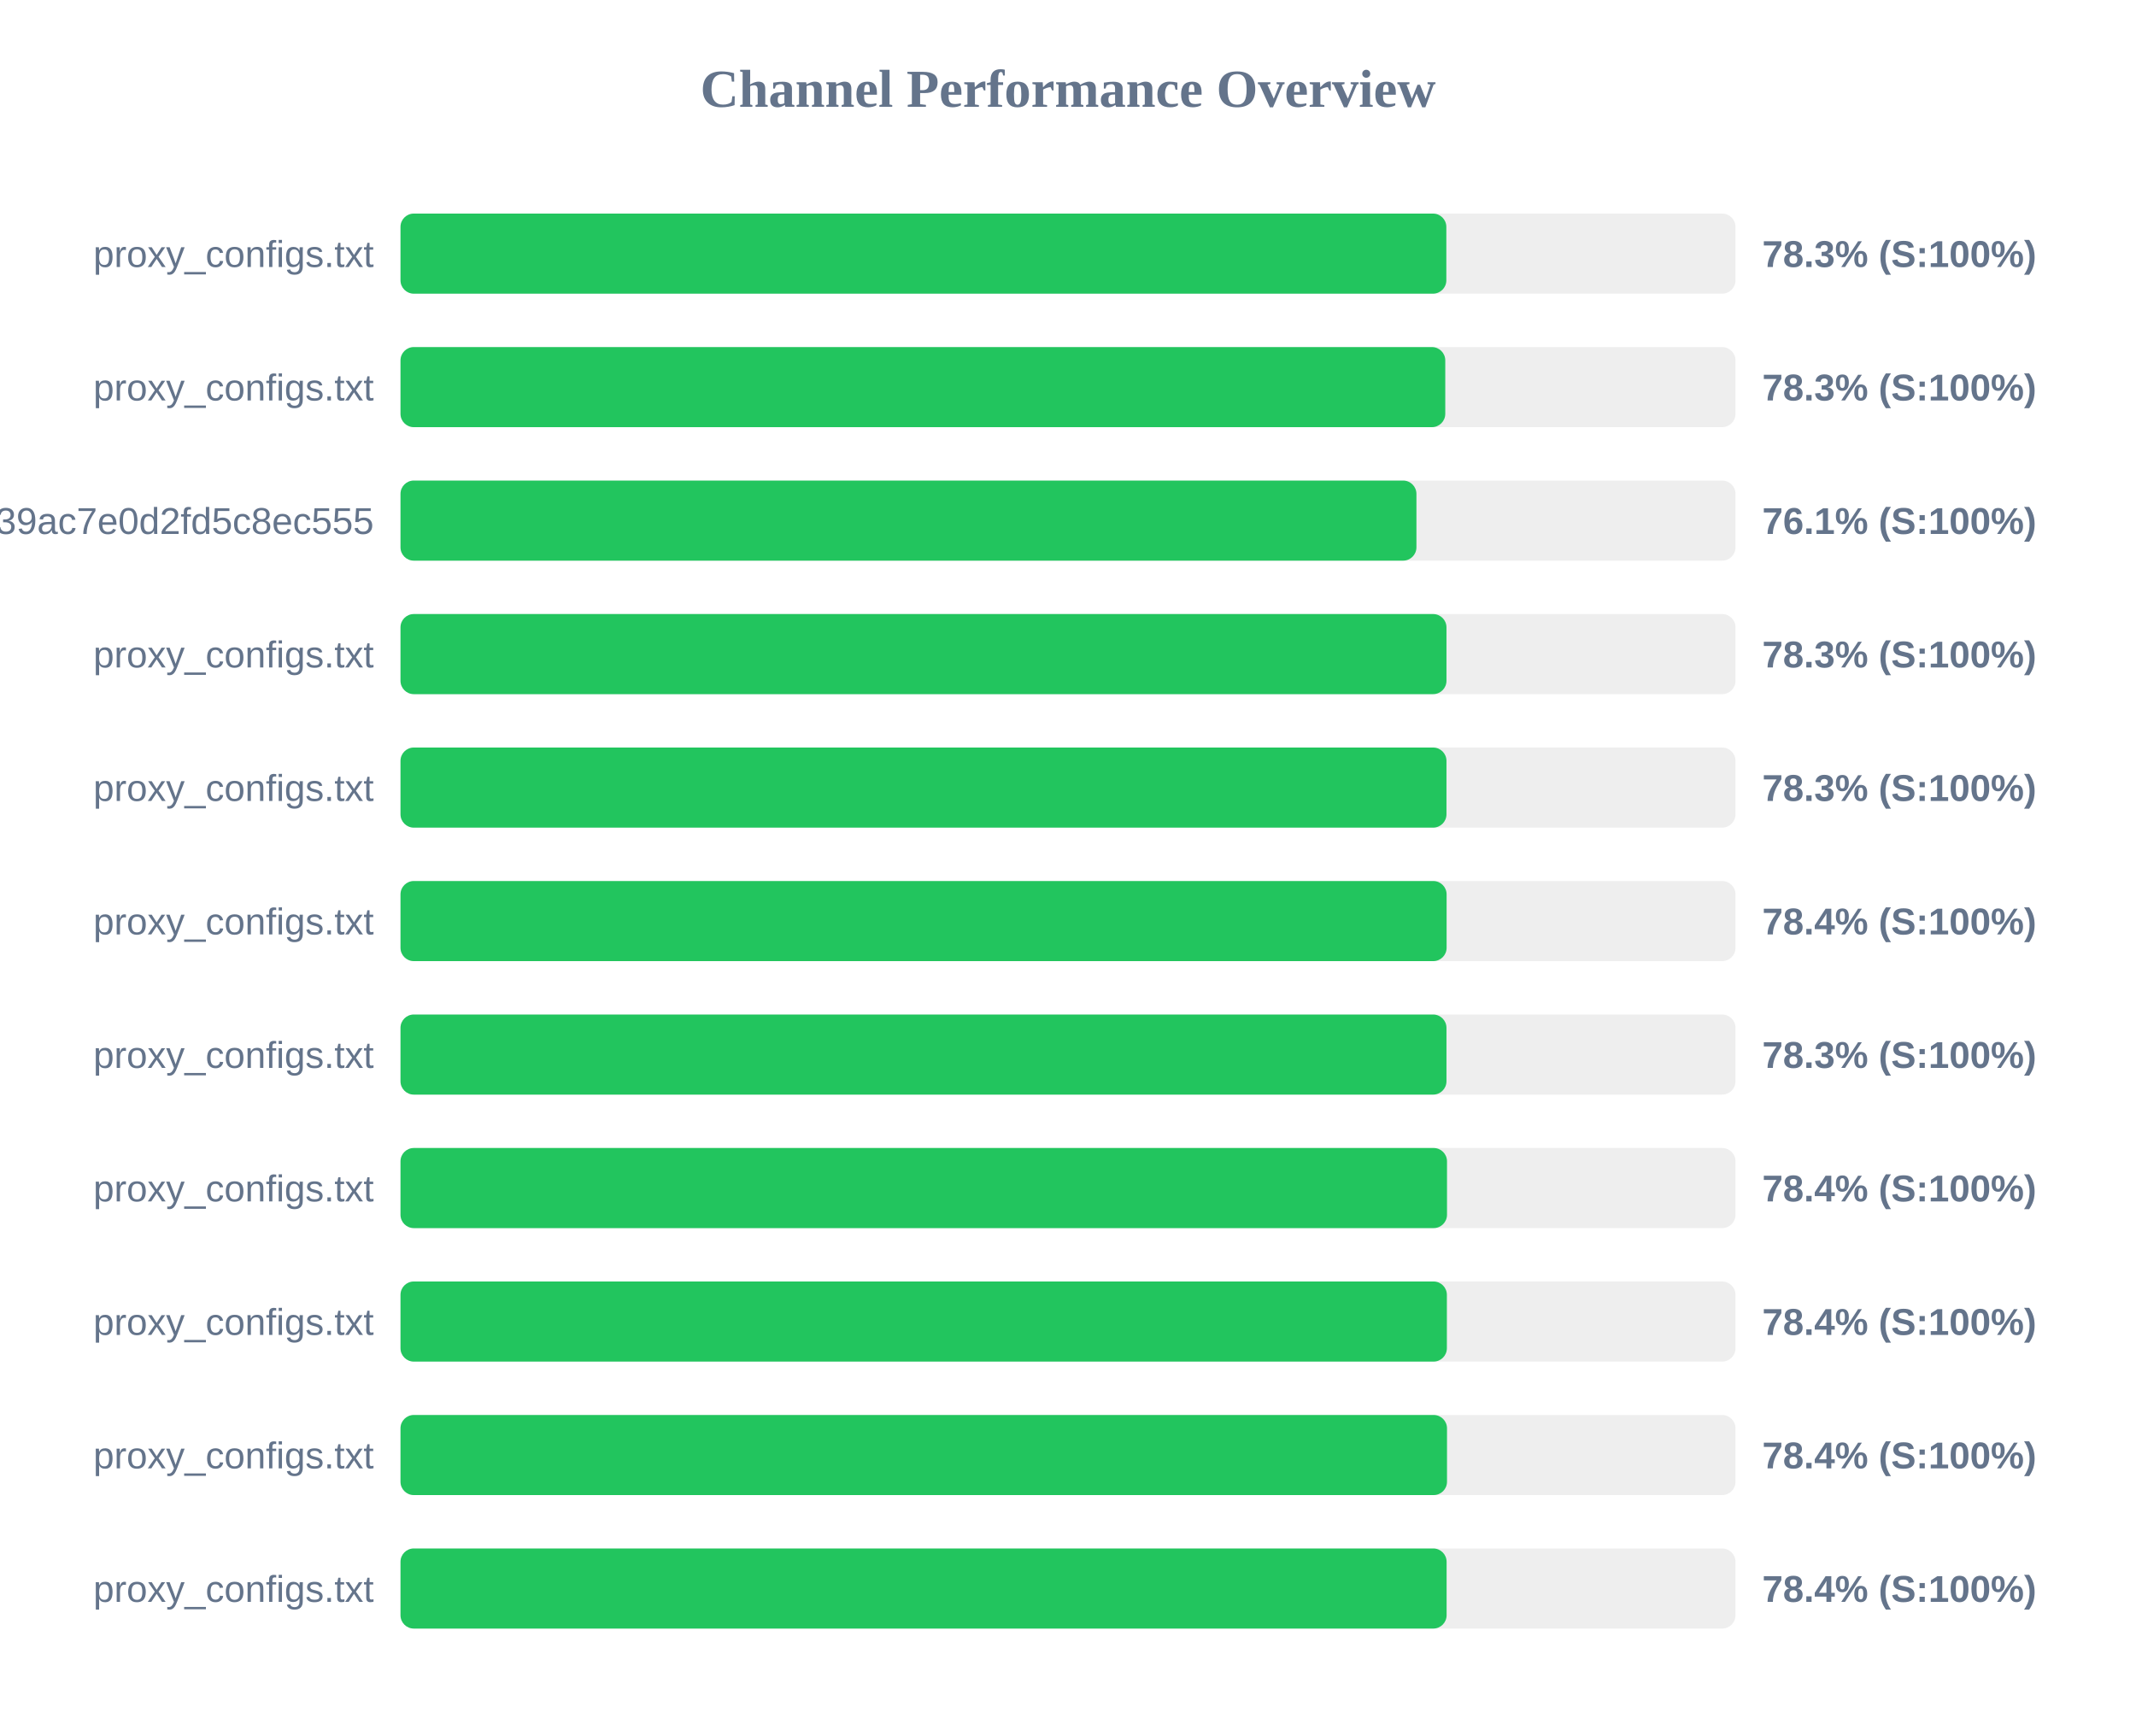
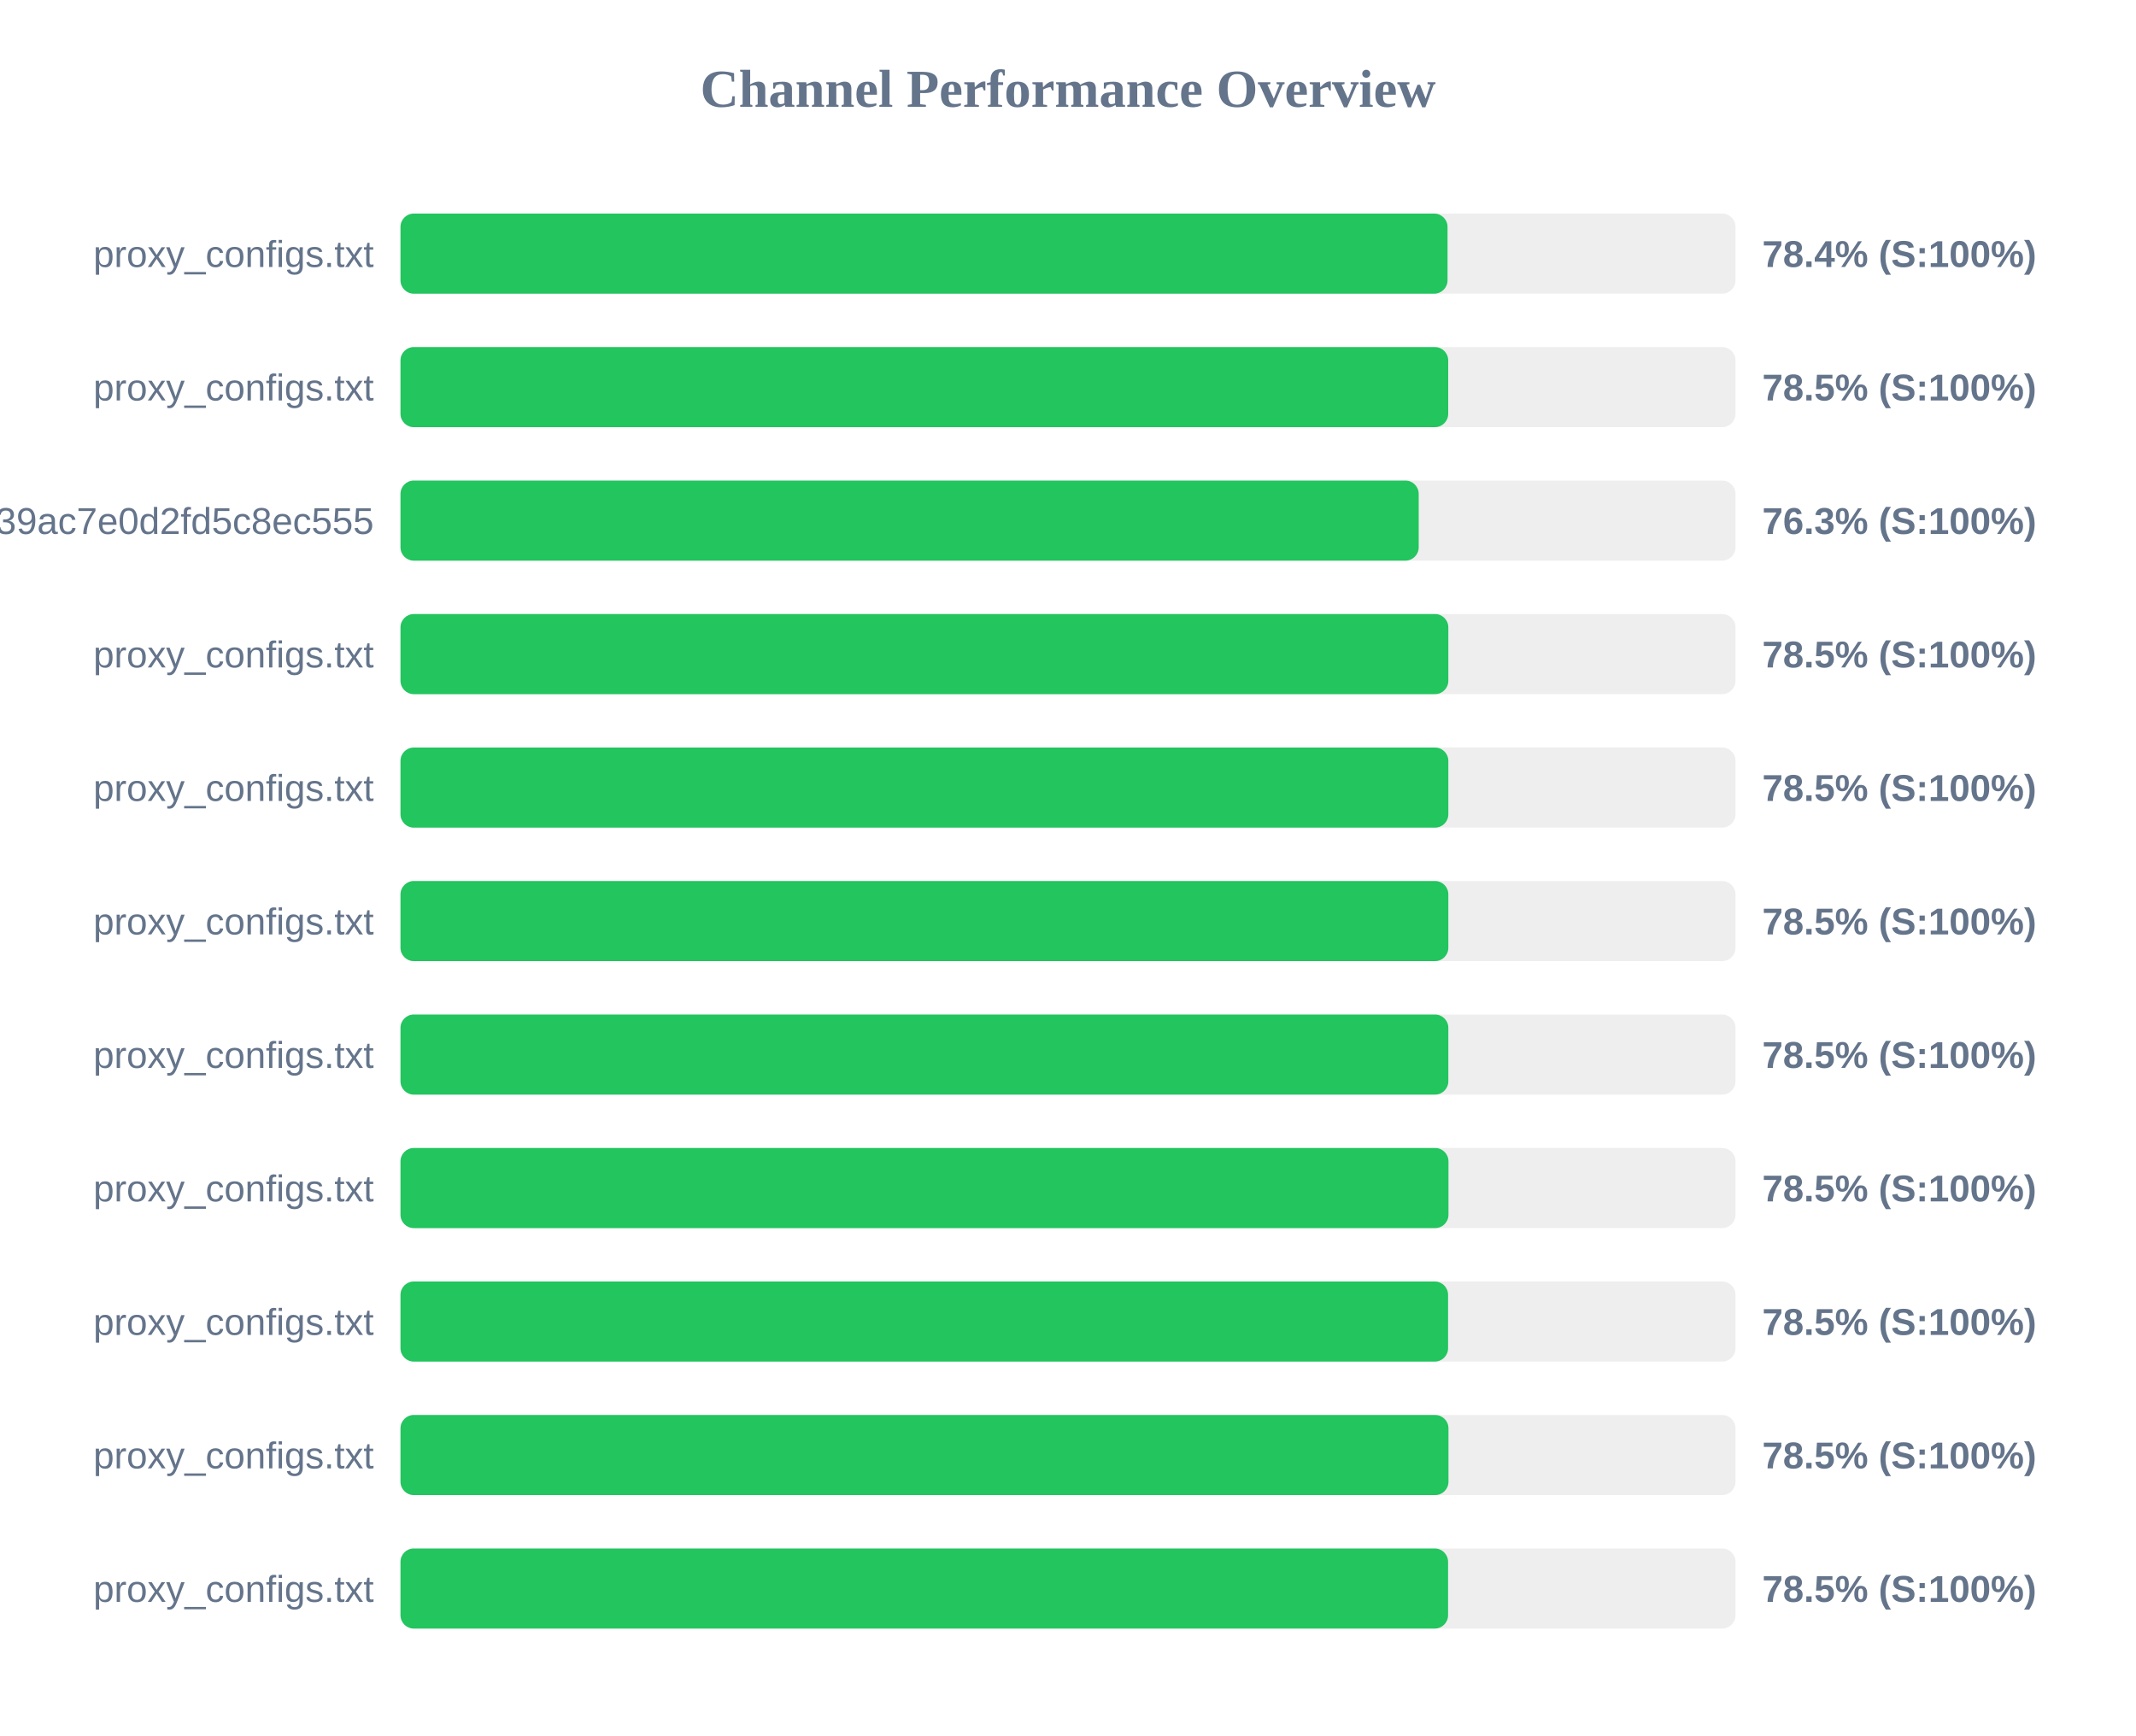
<svg xmlns="http://www.w3.org/2000/svg" width="800" height="650" version="1.1">
  <style>
        .row { font: 14px Arial; fill: #64748b; }
        .score { font: bold 14px Arial; fill: #64748b; }
    </style>
  <text x="400" y="40" text-anchor="middle" font-size="20px" font-weight="bold" fill="#64748b">Channel Performance Overview</text>
  <rect x="150" y="80" width="500" height="30" fill="#eee" rx="5" />
-   <rect x="150" y="80" width="391.7" height="30" fill="#22c55e" rx="5" />
+   <rect x="150" y="80" width="392.15" height="30" fill="#22c55e" rx="5" />
  <text x="140" y="100" text-anchor="end" class="row">proxy_configs.txt</text>
-   <text x="660" y="100" text-anchor="start" class="score">78.3% (S:100%)</text>
+   <text x="660" y="100" text-anchor="start" class="score">78.4% (S:100%)</text>
  <rect x="150" y="130" width="500" height="30" fill="#eee" rx="5" />
-   <rect x="150" y="130" width="391.3" height="30" fill="#22c55e" rx="5" />
+   <rect x="150" y="130" width="392.4" height="30" fill="#22c55e" rx="5" />
  <text x="140" y="150" text-anchor="end" class="row">proxy_configs.txt</text>
-   <text x="660" y="150" text-anchor="start" class="score">78.3% (S:100%)</text>
+   <text x="660" y="150" text-anchor="start" class="score">78.5% (S:100%)</text>
  <rect x="150" y="180" width="500" height="30" fill="#eee" rx="5" />
-   <rect x="150" y="180" width="380.5" height="30" fill="#22c55e" rx="5" />
+   <rect x="150" y="180" width="381.35" height="30" fill="#22c55e" rx="5" />
  <text x="140" y="200" text-anchor="end" class="row">subscribe?token=ad3062160378c39ac7e0d2fd5c8ec555</text>
-   <text x="660" y="200" text-anchor="start" class="score">76.1% (S:100%)</text>
+   <text x="660" y="200" text-anchor="start" class="score">76.3% (S:100%)</text>
  <rect x="150" y="230" width="500" height="30" fill="#eee" rx="5" />
-   <rect x="150" y="230" width="391.75" height="30" fill="#22c55e" rx="5" />
+   <rect x="150" y="230" width="392.45" height="30" fill="#22c55e" rx="5" />
  <text x="140" y="250" text-anchor="end" class="row">proxy_configs.txt</text>
-   <text x="660" y="250" text-anchor="start" class="score">78.3% (S:100%)</text>
+   <text x="660" y="250" text-anchor="start" class="score">78.5% (S:100%)</text>
  <rect x="150" y="280" width="500" height="30" fill="#eee" rx="5" />
-   <rect x="150" y="280" width="391.75" height="30" fill="#22c55e" rx="5" />
+   <rect x="150" y="280" width="392.45" height="30" fill="#22c55e" rx="5" />
  <text x="140" y="300" text-anchor="end" class="row">proxy_configs.txt</text>
-   <text x="660" y="300" text-anchor="start" class="score">78.3% (S:100%)</text>
+   <text x="660" y="300" text-anchor="start" class="score">78.5% (S:100%)</text>
  <rect x="150" y="330" width="500" height="30" fill="#eee" rx="5" />
-   <rect x="150" y="330" width="391.8" height="30" fill="#22c55e" rx="5" />
+   <rect x="150" y="330" width="392.45" height="30" fill="#22c55e" rx="5" />
  <text x="140" y="350" text-anchor="end" class="row">proxy_configs.txt</text>
-   <text x="660" y="350" text-anchor="start" class="score">78.4% (S:100%)</text>
+   <text x="660" y="350" text-anchor="start" class="score">78.5% (S:100%)</text>
  <rect x="150" y="380" width="500" height="30" fill="#eee" rx="5" />
-   <rect x="150" y="380" width="391.75" height="30" fill="#22c55e" rx="5" />
+   <rect x="150" y="380" width="392.45" height="30" fill="#22c55e" rx="5" />
  <text x="140" y="400" text-anchor="end" class="row">proxy_configs.txt</text>
-   <text x="660" y="400" text-anchor="start" class="score">78.3% (S:100%)</text>
+   <text x="660" y="400" text-anchor="start" class="score">78.5% (S:100%)</text>
  <rect x="150" y="430" width="500" height="30" fill="#eee" rx="5" />
-   <rect x="150" y="430" width="391.95" height="30" fill="#22c55e" rx="5" />
+   <rect x="150" y="430" width="392.5" height="30" fill="#22c55e" rx="5" />
  <text x="140" y="450" text-anchor="end" class="row">proxy_configs.txt</text>
-   <text x="660" y="450" text-anchor="start" class="score">78.4% (S:100%)</text>
+   <text x="660" y="450" text-anchor="start" class="score">78.5% (S:100%)</text>
  <rect x="150" y="480" width="500" height="30" fill="#eee" rx="5" />
-   <rect x="150" y="480" width="391.9" height="30" fill="#22c55e" rx="5" />
+   <rect x="150" y="480" width="392.35" height="30" fill="#22c55e" rx="5" />
  <text x="140" y="500" text-anchor="end" class="row">proxy_configs.txt</text>
-   <text x="660" y="500" text-anchor="start" class="score">78.4% (S:100%)</text>
+   <text x="660" y="500" text-anchor="start" class="score">78.5% (S:100%)</text>
  <rect x="150" y="530" width="500" height="30" fill="#eee" rx="5" />
-   <rect x="150" y="530" width="391.95" height="30" fill="#22c55e" rx="5" />
+   <rect x="150" y="530" width="392.5" height="30" fill="#22c55e" rx="5" />
  <text x="140" y="550" text-anchor="end" class="row">proxy_configs.txt</text>
-   <text x="660" y="550" text-anchor="start" class="score">78.4% (S:100%)</text>
+   <text x="660" y="550" text-anchor="start" class="score">78.5% (S:100%)</text>
  <rect x="150" y="580" width="500" height="30" fill="#eee" rx="5" />
-   <rect x="150" y="580" width="391.8" height="30" fill="#22c55e" rx="5" />
+   <rect x="150" y="580" width="392.35" height="30" fill="#22c55e" rx="5" />
  <text x="140" y="600" text-anchor="end" class="row">proxy_configs.txt</text>
-   <text x="660" y="600" text-anchor="start" class="score">78.4% (S:100%)</text>
+   <text x="660" y="600" text-anchor="start" class="score">78.5% (S:100%)</text>
</svg>
